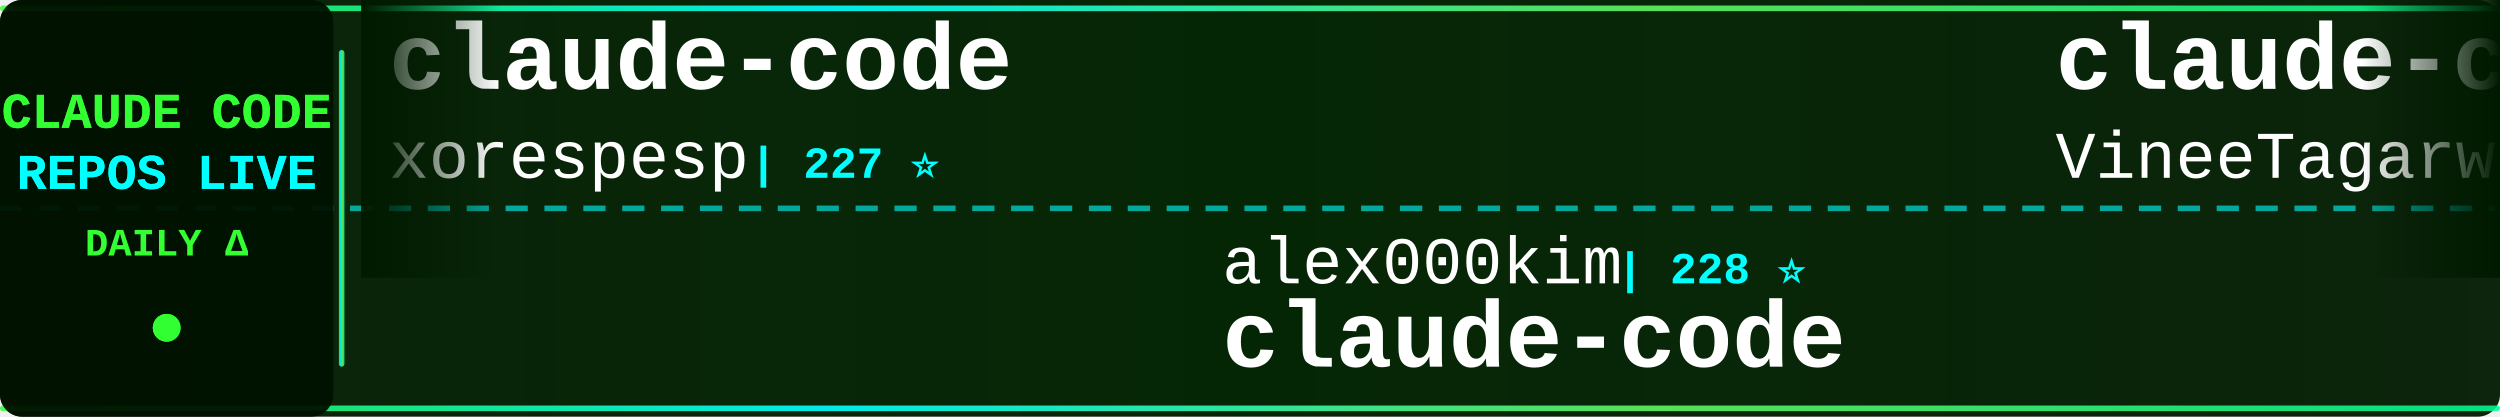
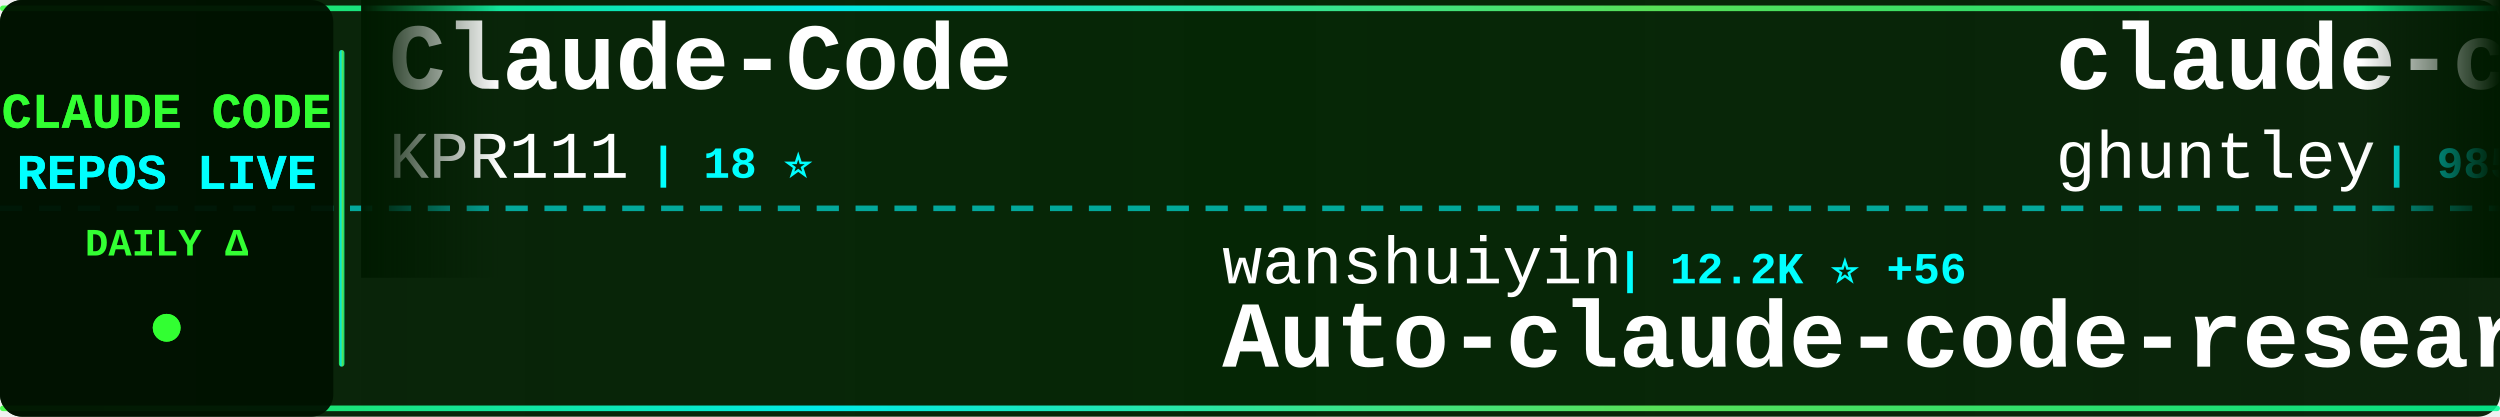
<svg xmlns="http://www.w3.org/2000/svg" width="900" height="150">
  <defs>
    <linearGradient id="tickerBg" x1="0%" y1="0%" x2="100%" y2="0%">
      <stop offset="0%" style="stop-color:#001a00;stop-opacity:0.95" />
      <stop offset="50%" style="stop-color:#002200;stop-opacity:0.98" />
      <stop offset="100%" style="stop-color:#001a00;stop-opacity:0.95" />
    </linearGradient>
    <linearGradient id="borderGrad" x1="0%" y1="0%" x2="100%" y2="0%">
      <stop offset="0%" style="stop-color:#33ff33;stop-opacity:0.85">
        <animate attributeName="stop-opacity" values="0.85;1;0.85" dur="2s" repeatCount="indefinite" />
      </stop>
      <stop offset="33%" style="stop-color:#00ffff;stop-opacity:0.9">
        <animate attributeName="stop-opacity" values="0.9;1;0.9" dur="2.2s" repeatCount="indefinite" />
      </stop>
      <stop offset="66%" style="stop-color:#66ff66;stop-opacity:0.85">
        <animate attributeName="stop-opacity" values="0.85;1;0.85" dur="1.8s" repeatCount="indefinite" />
      </stop>
      <stop offset="100%" style="stop-color:#00ff99;stop-opacity:0.85">
        <animate attributeName="stop-opacity" values="0.85;1;0.85" dur="2s" repeatCount="indefinite" />
      </stop>
    </linearGradient>
    <filter id="textGlow">
      <feGaussianBlur stdDeviation="0.1" result="coloredBlur" />
      <feMerge>
        <feMergeNode in="coloredBlur" />
        <feMergeNode in="SourceGraphic" />
      </feMerge>
    </filter>
    <filter id="metricGlow">
      <feGaussianBlur stdDeviation="0.2" result="coloredBlur" />
      <feMerge>
        <feMergeNode in="coloredBlur" />
        <feMergeNode in="SourceGraphic" />
      </feMerge>
    </filter>
    <linearGradient id="leftFade" x1="0%" y1="0%" x2="100%" y2="0%">
      <stop offset="0%" style="stop-color:#001a00;stop-opacity:1" />
      <stop offset="100%" style="stop-color:#001a00;stop-opacity:0" />
    </linearGradient>
    <linearGradient id="rightFade" x1="0%" y1="0%" x2="100%" y2="0%">
      <stop offset="0%" style="stop-color:#001a00;stop-opacity:0" />
      <stop offset="100%" style="stop-color:#001a00;stop-opacity:1" />
    </linearGradient>
  </defs>
  <rect width="900" height="150" fill="url(#tickerBg)" rx="8" />
  <rect x="0" y="2" width="900" height="2" fill="url(#borderGrad)" rx="1" />
  <rect x="0" y="146" width="900" height="2" fill="url(#borderGrad)" rx="1" />
  <line x1="0" y1="75" x2="900" y2="75" stroke="#00ffff" stroke-width="2" stroke-dasharray="8 6" opacity="0.6" />
  <rect x="0" y="0" width="120" height="150" fill="#001100" opacity="0.95" rx="8" />
  <text x="60" y="46" font-family="'Courier New', monospace" font-size="18" font-weight="bold" fill="#33ff33" text-anchor="middle" filter="url(#textGlow)">
    CLAUDE CODE
  </text>
  <text x="60" y="68" font-family="'Courier New', monospace" font-size="18" font-weight="bold" fill="#00ffff" text-anchor="middle" filter="url(#textGlow)">
    REPOS LIVE
  </text>
  <text x="60" y="92" font-family="'Courier New', monospace" font-size="14" font-weight="bold" fill="#33ff33" text-anchor="middle">
    DAILY Δ
  </text>
  <circle cx="60" cy="118" r="5" fill="#33ff33" filter="url(#metricGlow)">
    <animate attributeName="r" values="4;6;4" dur="1.5s" repeatCount="indefinite" />
    <animate attributeName="opacity" values="0.6;1;0.6" dur="1.5s" repeatCount="indefinite" />
  </circle>
  <rect x="122" y="18" width="2" height="114" fill="url(#borderGrad)" rx="1" />
  <clipPath id="tickerClip">
    <rect x="130" y="0" width="770" height="150" />
  </clipPath>
  <g clip-path="url(#tickerClip)">
    <g id="tickerItems">
      <animateTransform attributeName="transform" attributeType="XML" type="translate" from="0 0" to="-3000 0" dur="54s" repeatCount="indefinite" />
      <g transform="translate(0, 0)">
-         <text x="140" y="32" font-family="'Courier New', monospace" font-size="34" font-weight="bold" fill="#ffffff">claude-code</text>
-         <text x="140" y="64" font-family="'Courier New', monospace" font-size="24" font-weight="normal" fill="#ffffff" opacity="1.0">xorespesp</text>
-         <text x="270" y="64" font-family="'Courier New', monospace" font-size="16" font-weight="bold" fill="#00ffff"> | 227 ⭐</text>
+         <text x="140" y="32" font-family="'Courier New', monospace" font-size="34" font-weight="bold" fill="#ffffff">Claude-Code</text>
+         <text x="140" y="64" font-family="'Courier New', monospace" font-size="24" font-weight="normal" fill="#ffffff" opacity="1.0">KPR111</text>
+         <text x="234" y="64" font-family="'Courier New', monospace" font-size="16" font-weight="bold" fill="#00ffff"> | 18 ⭐</text>
      </g>
      <g transform="translate(300, 0)">
-         <text x="140" y="102" font-family="'Courier New', monospace" font-size="24" font-weight="normal" fill="#ffffff" opacity="1.0">alex000kim</text>
-         <text x="282" y="102" font-family="'Courier New', monospace" font-size="16" font-weight="bold" fill="#00ffff"> | 228 ⭐</text>
+         <text x="140" y="102" font-family="'Courier New', monospace" font-size="24" font-weight="normal" fill="#ffffff" opacity="1.0">wanshuiyin</text>
+         <text x="282" y="102" font-family="'Courier New', monospace" font-size="16" font-weight="bold" fill="#00ffff"> | 12.2K ⭐ +56</text>
+         <text x="140" y="132" font-family="'Courier New', monospace" font-size="34" font-weight="bold" fill="#ffffff">Auto-claude-code-researc...</text>
+       </g>
+       <g transform="translate(600, 0)">
+         <text x="140" y="32" font-family="'Courier New', monospace" font-size="34" font-weight="bold" fill="#ffffff">claude-code-source-code-...</text>
+         <text x="140" y="64" font-family="'Courier New', monospace" font-size="24" font-weight="normal" fill="#ffffff" opacity="1.0">ghuntley</text>
+         <text x="258" y="64" font-family="'Courier New', monospace" font-size="16" font-weight="bold" fill="#00ffff"> | 985 ⭐</text>
+       </g>
+       <g transform="translate(900, 0)">
+         <text x="140" y="102" font-family="'Courier New', monospace" font-size="24" font-weight="normal" fill="#ffffff" opacity="1.0">anthropics</text>
+         <text x="282" y="102" font-family="'Courier New', monospace" font-size="16" font-weight="bold" fill="#00ffff"> | 132.8K ⭐ +260</text>
        <text x="140" y="132" font-family="'Courier New', monospace" font-size="34" font-weight="bold" fill="#ffffff">claude-code</text>
      </g>
-       <g transform="translate(600, 0)">
+       <g transform="translate(1200, 0)">
        <text x="140" y="32" font-family="'Courier New', monospace" font-size="34" font-weight="bold" fill="#ffffff">claude-code</text>
-         <text x="140" y="64" font-family="'Courier New', monospace" font-size="24" font-weight="normal" fill="#ffffff" opacity="1.0">VineeTagarwaL-code</text>
-         <text x="378" y="64" font-family="'Courier New', monospace" font-size="16" font-weight="bold" fill="#00ffff"> | 276 ⭐</text>
-       </g>
-       <g transform="translate(900, 0)">
-         <text x="140" y="102" font-family="'Courier New', monospace" font-size="24" font-weight="normal" fill="#ffffff" opacity="1.0">SeemSeam</text>
-         <text x="258" y="102" font-family="'Courier New', monospace" font-size="16" font-weight="bold" fill="#00ffff"> | 3.0K ⭐ +16</text>
-         <text x="140" y="132" font-family="'Courier New', monospace" font-size="34" font-weight="bold" fill="#ffffff">claude_codex_bridge</text>
-       </g>
-       <g transform="translate(1200, 0)">
-         <text x="140" y="32" font-family="'Courier New', monospace" font-size="34" font-weight="bold" fill="#ffffff">claude-code-base-action</text>
-         <text x="140" y="64" font-family="'Courier New', monospace" font-size="24" font-weight="normal" fill="#ffffff" opacity="1.0">anthropics</text>
-         <text x="282" y="64" font-family="'Courier New', monospace" font-size="16" font-weight="bold" fill="#00ffff"> | 880 ⭐ +2</text>
+         <text x="140" y="64" font-family="'Courier New', monospace" font-size="24" font-weight="normal" fill="#ffffff" opacity="1.0">tanbiralam</text>
+         <text x="282" y="64" font-family="'Courier New', monospace" font-size="16" font-weight="bold" fill="#00ffff"> | 1.9K ⭐ +8</text>
      </g>
      <g transform="translate(1500, 0)">
-         <text x="140" y="102" font-family="'Courier New', monospace" font-size="24" font-weight="normal" fill="#ffffff" opacity="1.0">sugyan</text>
-         <text x="234" y="102" font-family="'Courier New', monospace" font-size="16" font-weight="bold" fill="#00ffff"> | 1.1K ⭐ +1</text>
-         <text x="140" y="132" font-family="'Courier New', monospace" font-size="34" font-weight="bold" fill="#ffffff">claude-code-webui</text>
+         <text x="140" y="102" font-family="'Courier New', monospace" font-size="24" font-weight="normal" fill="#ffffff" opacity="1.0">anthropics</text>
+         <text x="282" y="102" font-family="'Courier New', monospace" font-size="16" font-weight="bold" fill="#00ffff"> | 8.0K ⭐ +15</text>
+         <text x="140" y="132" font-family="'Courier New', monospace" font-size="34" font-weight="bold" fill="#ffffff">claude-code-action</text>
      </g>
      <g transform="translate(1800, 0)">
-         <text x="140" y="32" font-family="'Courier New', monospace" font-size="34" font-weight="bold" fill="#ffffff">collection-claude-code-s...</text>
-         <text x="140" y="64" font-family="'Courier New', monospace" font-size="24" font-weight="normal" fill="#ffffff" opacity="1.0">chauncygu</text>
-         <text x="270" y="64" font-family="'Courier New', monospace" font-size="16" font-weight="bold" fill="#00ffff"> | 2.6K ⭐ +7</text>
+         <text x="140" y="32" font-family="'Courier New', monospace" font-size="34" font-weight="bold" fill="#ffffff">claude_code_src</text>
+         <text x="140" y="64" font-family="'Courier New', monospace" font-size="24" font-weight="normal" fill="#ffffff" opacity="1.0">ponponon</text>
+         <text x="258" y="64" font-family="'Courier New', monospace" font-size="16" font-weight="bold" fill="#00ffff"> | 2.3K ⭐</text>
      </g>
      <g transform="translate(2100, 0)">
+         <text x="140" y="102" font-family="'Courier New', monospace" font-size="24" font-weight="normal" fill="#ffffff" opacity="1.0">hangsman</text>
+         <text x="258" y="102" font-family="'Courier New', monospace" font-size="16" font-weight="bold" fill="#00ffff"> | 786 ⭐</text>
+         <text x="140" y="132" font-family="'Courier New', monospace" font-size="34" font-weight="bold" fill="#ffffff">claude-code-source</text>
+       </g>
+       <g transform="translate(2400, 0)">
+         <text x="140" y="32" font-family="'Courier New', monospace" font-size="34" font-weight="bold" fill="#ffffff">claude-code-pm-course</text>
+         <text x="140" y="64" font-family="'Courier New', monospace" font-size="24" font-weight="normal" fill="#ffffff" opacity="1.0">carlvellotti</text>
+         <text x="306" y="64" font-family="'Courier New', monospace" font-size="16" font-weight="bold" fill="#00ffff"> | 2.1K ⭐ +3</text>
+       </g>
+       <g transform="translate(2700, 0)">
        <text x="140" y="102" font-family="'Courier New', monospace" font-size="24" font-weight="normal" fill="#ffffff" opacity="1.0">JrCx7scC</text>
        <text x="258" y="102" font-family="'Courier New', monospace" font-size="16" font-weight="bold" fill="#00ffff"> | 370 ⭐</text>
        <text x="140" y="132" font-family="'Courier New', monospace" font-size="34" font-weight="bold" fill="#ffffff">claude-code-source</text>
      </g>
-       <g transform="translate(2400, 0)">
-         <text x="140" y="32" font-family="'Courier New', monospace" font-size="34" font-weight="bold" fill="#ffffff">claude-code</text>
-         <text x="140" y="64" font-family="'Courier New', monospace" font-size="24" font-weight="normal" fill="#ffffff" opacity="1.0">lowcortisolprogrammer</text>
-         <text x="414" y="64" font-family="'Courier New', monospace" font-size="16" font-weight="bold" fill="#00ffff"> | 171 ⭐</text>
-       </g>
-       <g transform="translate(2700, 0)">
-         <text x="140" y="102" font-family="'Courier New', monospace" font-size="24" font-weight="normal" fill="#ffffff" opacity="1.0">disler</text>
-         <text x="234" y="102" font-family="'Courier New', monospace" font-size="16" font-weight="bold" fill="#00ffff"> | 1.4K ⭐ +5</text>
-         <text x="140" y="132" font-family="'Courier New', monospace" font-size="34" font-weight="bold" fill="#ffffff">pi-vs-claude-code</text>
-       </g>
      <g transform="translate(3000, 0)">
-         <text x="140" y="32" font-family="'Courier New', monospace" font-size="34" font-weight="bold" fill="#ffffff">claude-code</text>
-         <text x="140" y="64" font-family="'Courier New', monospace" font-size="24" font-weight="normal" fill="#ffffff" opacity="1.0">xorespesp</text>
-         <text x="270" y="64" font-family="'Courier New', monospace" font-size="16" font-weight="bold" fill="#00ffff"> | 227 ⭐</text>
+         <text x="140" y="32" font-family="'Courier New', monospace" font-size="34" font-weight="bold" fill="#ffffff">Claude-Code</text>
+         <text x="140" y="64" font-family="'Courier New', monospace" font-size="24" font-weight="normal" fill="#ffffff" opacity="1.0">KPR111</text>
+         <text x="234" y="64" font-family="'Courier New', monospace" font-size="16" font-weight="bold" fill="#00ffff"> | 18 ⭐</text>
      </g>
      <g transform="translate(3300, 0)">
-         <text x="140" y="102" font-family="'Courier New', monospace" font-size="24" font-weight="normal" fill="#ffffff" opacity="1.0">alex000kim</text>
-         <text x="282" y="102" font-family="'Courier New', monospace" font-size="16" font-weight="bold" fill="#00ffff"> | 228 ⭐</text>
-         <text x="140" y="132" font-family="'Courier New', monospace" font-size="34" font-weight="bold" fill="#ffffff">claude-code</text>
+         <text x="140" y="102" font-family="'Courier New', monospace" font-size="24" font-weight="normal" fill="#ffffff" opacity="1.0">wanshuiyin</text>
+         <text x="282" y="102" font-family="'Courier New', monospace" font-size="16" font-weight="bold" fill="#00ffff"> | 12.2K ⭐ +56</text>
+         <text x="140" y="132" font-family="'Courier New', monospace" font-size="34" font-weight="bold" fill="#ffffff">Auto-claude-code-researc...</text>
      </g>
      <g transform="translate(3600, 0)">
-         <text x="140" y="32" font-family="'Courier New', monospace" font-size="34" font-weight="bold" fill="#ffffff">claude-code</text>
-         <text x="140" y="64" font-family="'Courier New', monospace" font-size="24" font-weight="normal" fill="#ffffff" opacity="1.0">VineeTagarwaL-code</text>
-         <text x="378" y="64" font-family="'Courier New', monospace" font-size="16" font-weight="bold" fill="#00ffff"> | 276 ⭐</text>
+         <text x="140" y="32" font-family="'Courier New', monospace" font-size="34" font-weight="bold" fill="#ffffff">claude-code-source-code-...</text>
+         <text x="140" y="64" font-family="'Courier New', monospace" font-size="24" font-weight="normal" fill="#ffffff" opacity="1.0">ghuntley</text>
+         <text x="258" y="64" font-family="'Courier New', monospace" font-size="16" font-weight="bold" fill="#00ffff"> | 985 ⭐</text>
      </g>
      <g transform="translate(3900, 0)">
-         <text x="140" y="102" font-family="'Courier New', monospace" font-size="24" font-weight="normal" fill="#ffffff" opacity="1.0">SeemSeam</text>
-         <text x="258" y="102" font-family="'Courier New', monospace" font-size="16" font-weight="bold" fill="#00ffff"> | 3.0K ⭐ +16</text>
-         <text x="140" y="132" font-family="'Courier New', monospace" font-size="34" font-weight="bold" fill="#ffffff">claude_codex_bridge</text>
+         <text x="140" y="102" font-family="'Courier New', monospace" font-size="24" font-weight="normal" fill="#ffffff" opacity="1.0">anthropics</text>
+         <text x="282" y="102" font-family="'Courier New', monospace" font-size="16" font-weight="bold" fill="#00ffff"> | 132.8K ⭐ +260</text>
+         <text x="140" y="132" font-family="'Courier New', monospace" font-size="34" font-weight="bold" fill="#ffffff">claude-code</text>
      </g>
    </g>
  </g>
  <rect x="130" y="0" width="50" height="100" fill="url(#leftFade)" />
  <rect x="850" y="0" width="50" height="100" fill="url(#rightFade)" />
</svg>
